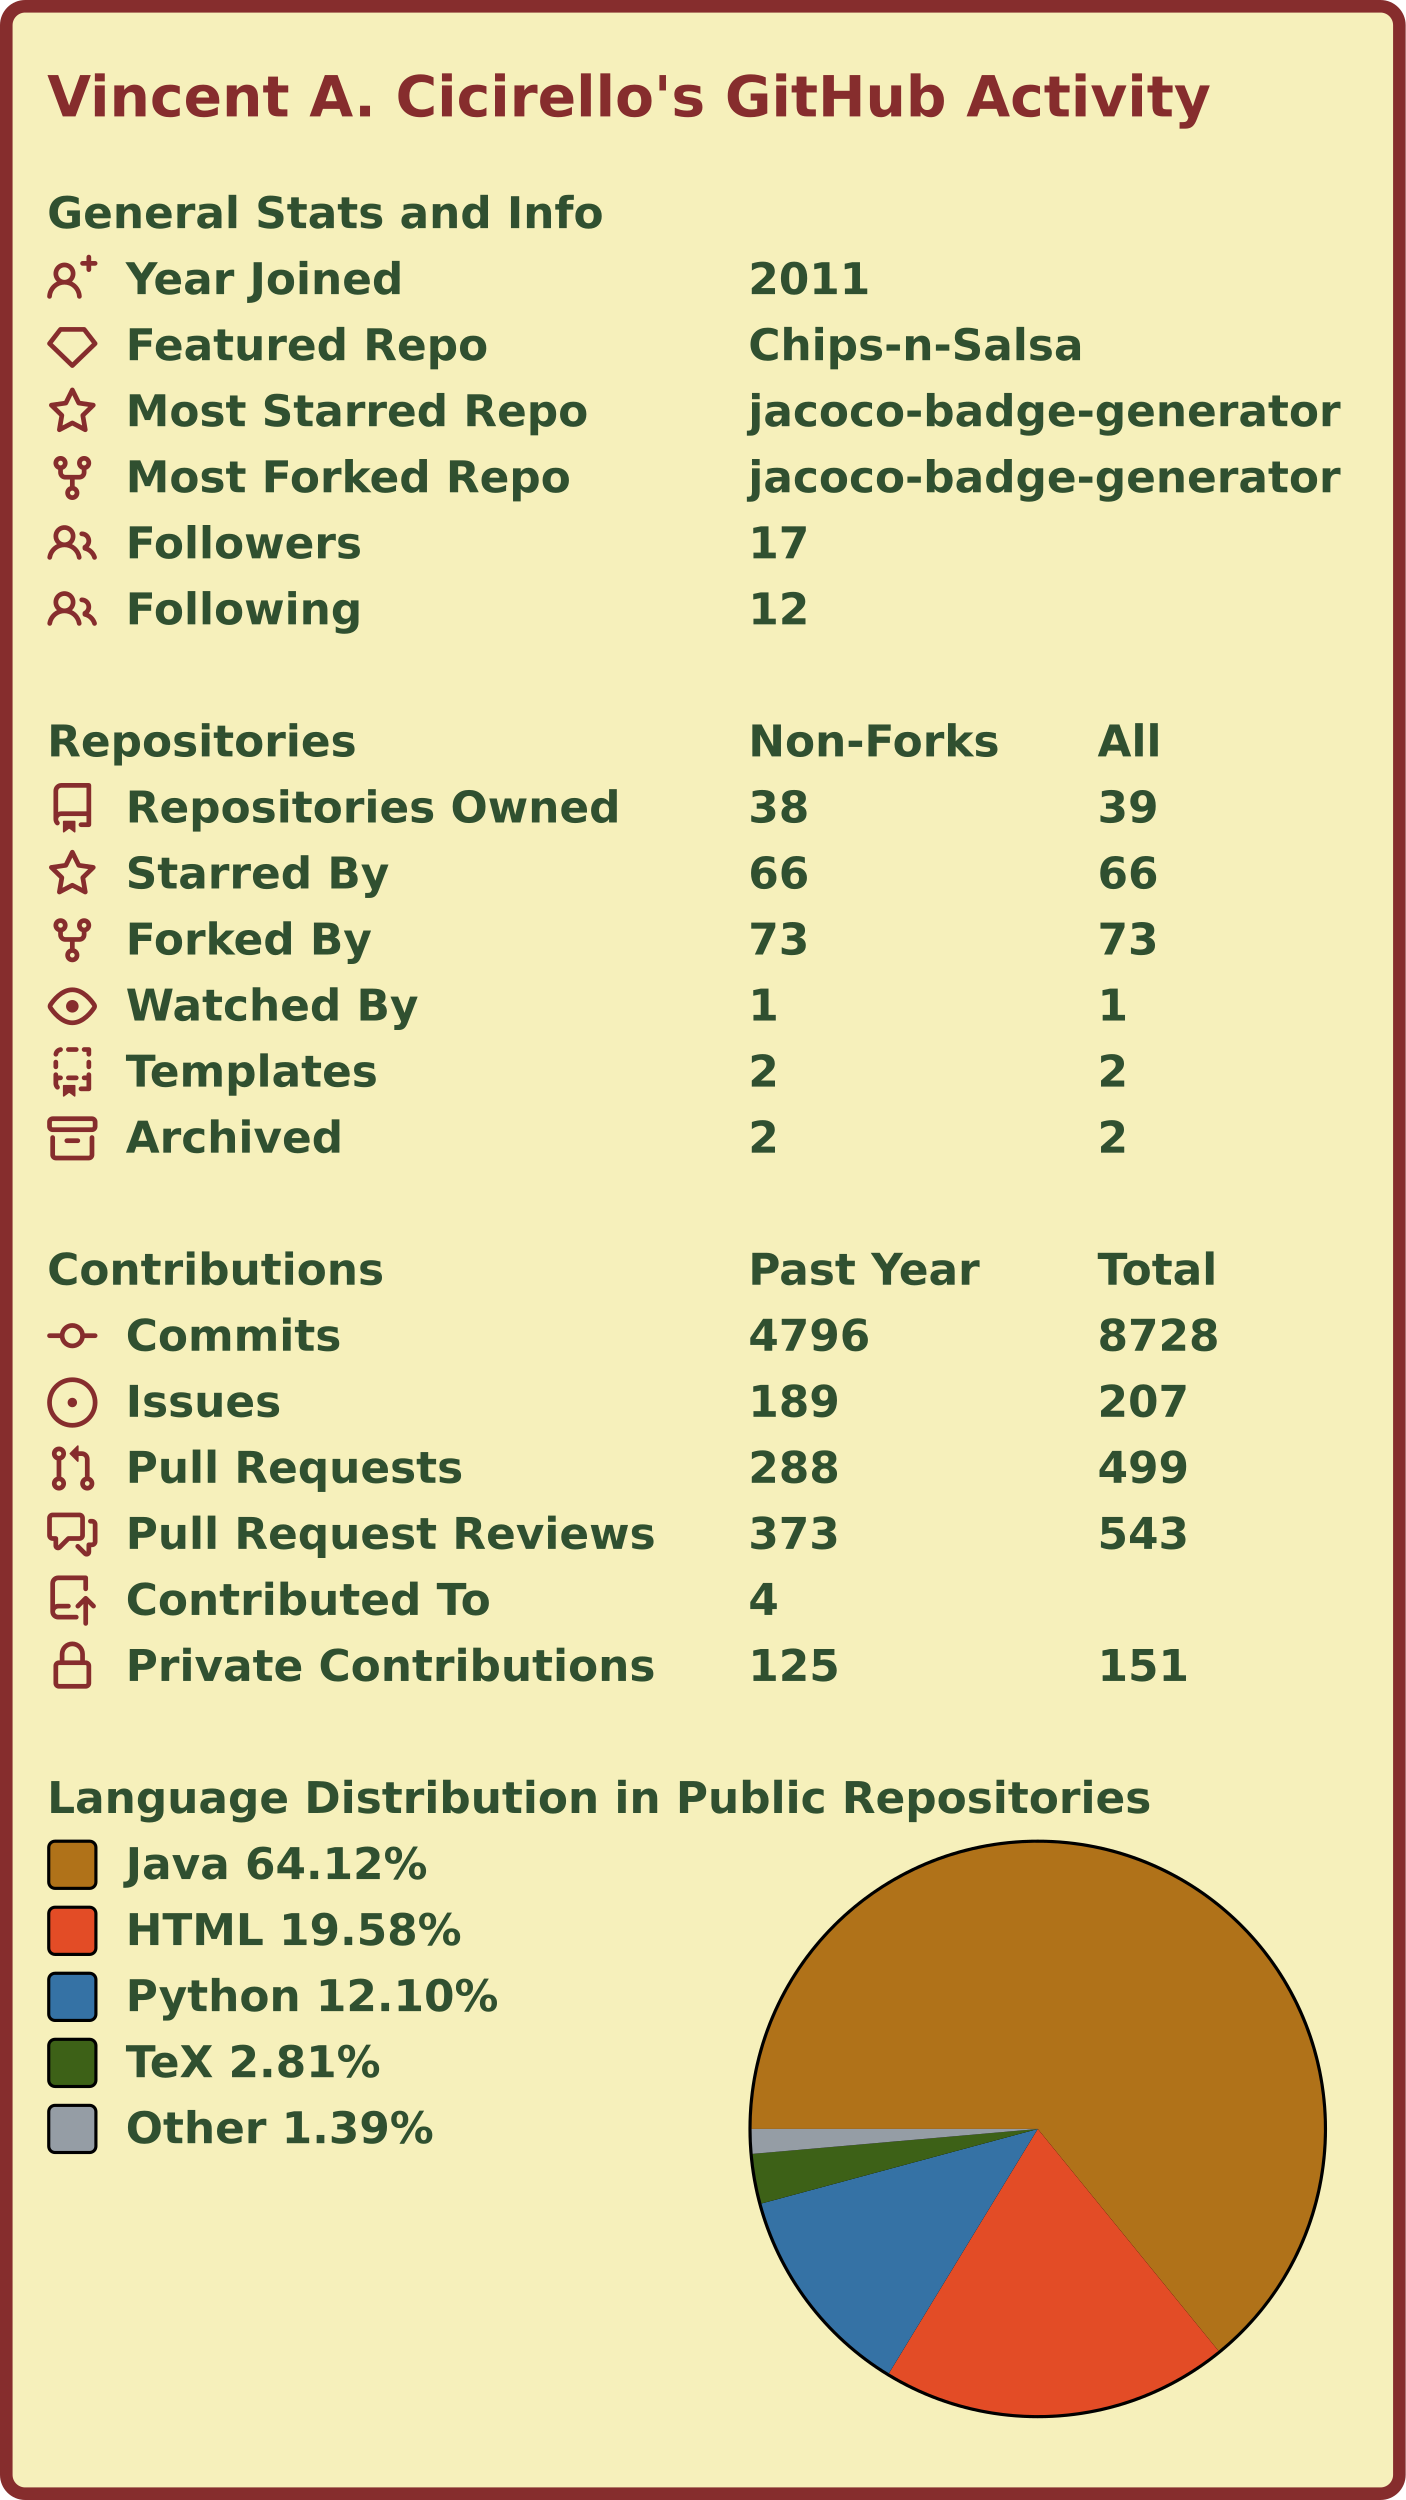
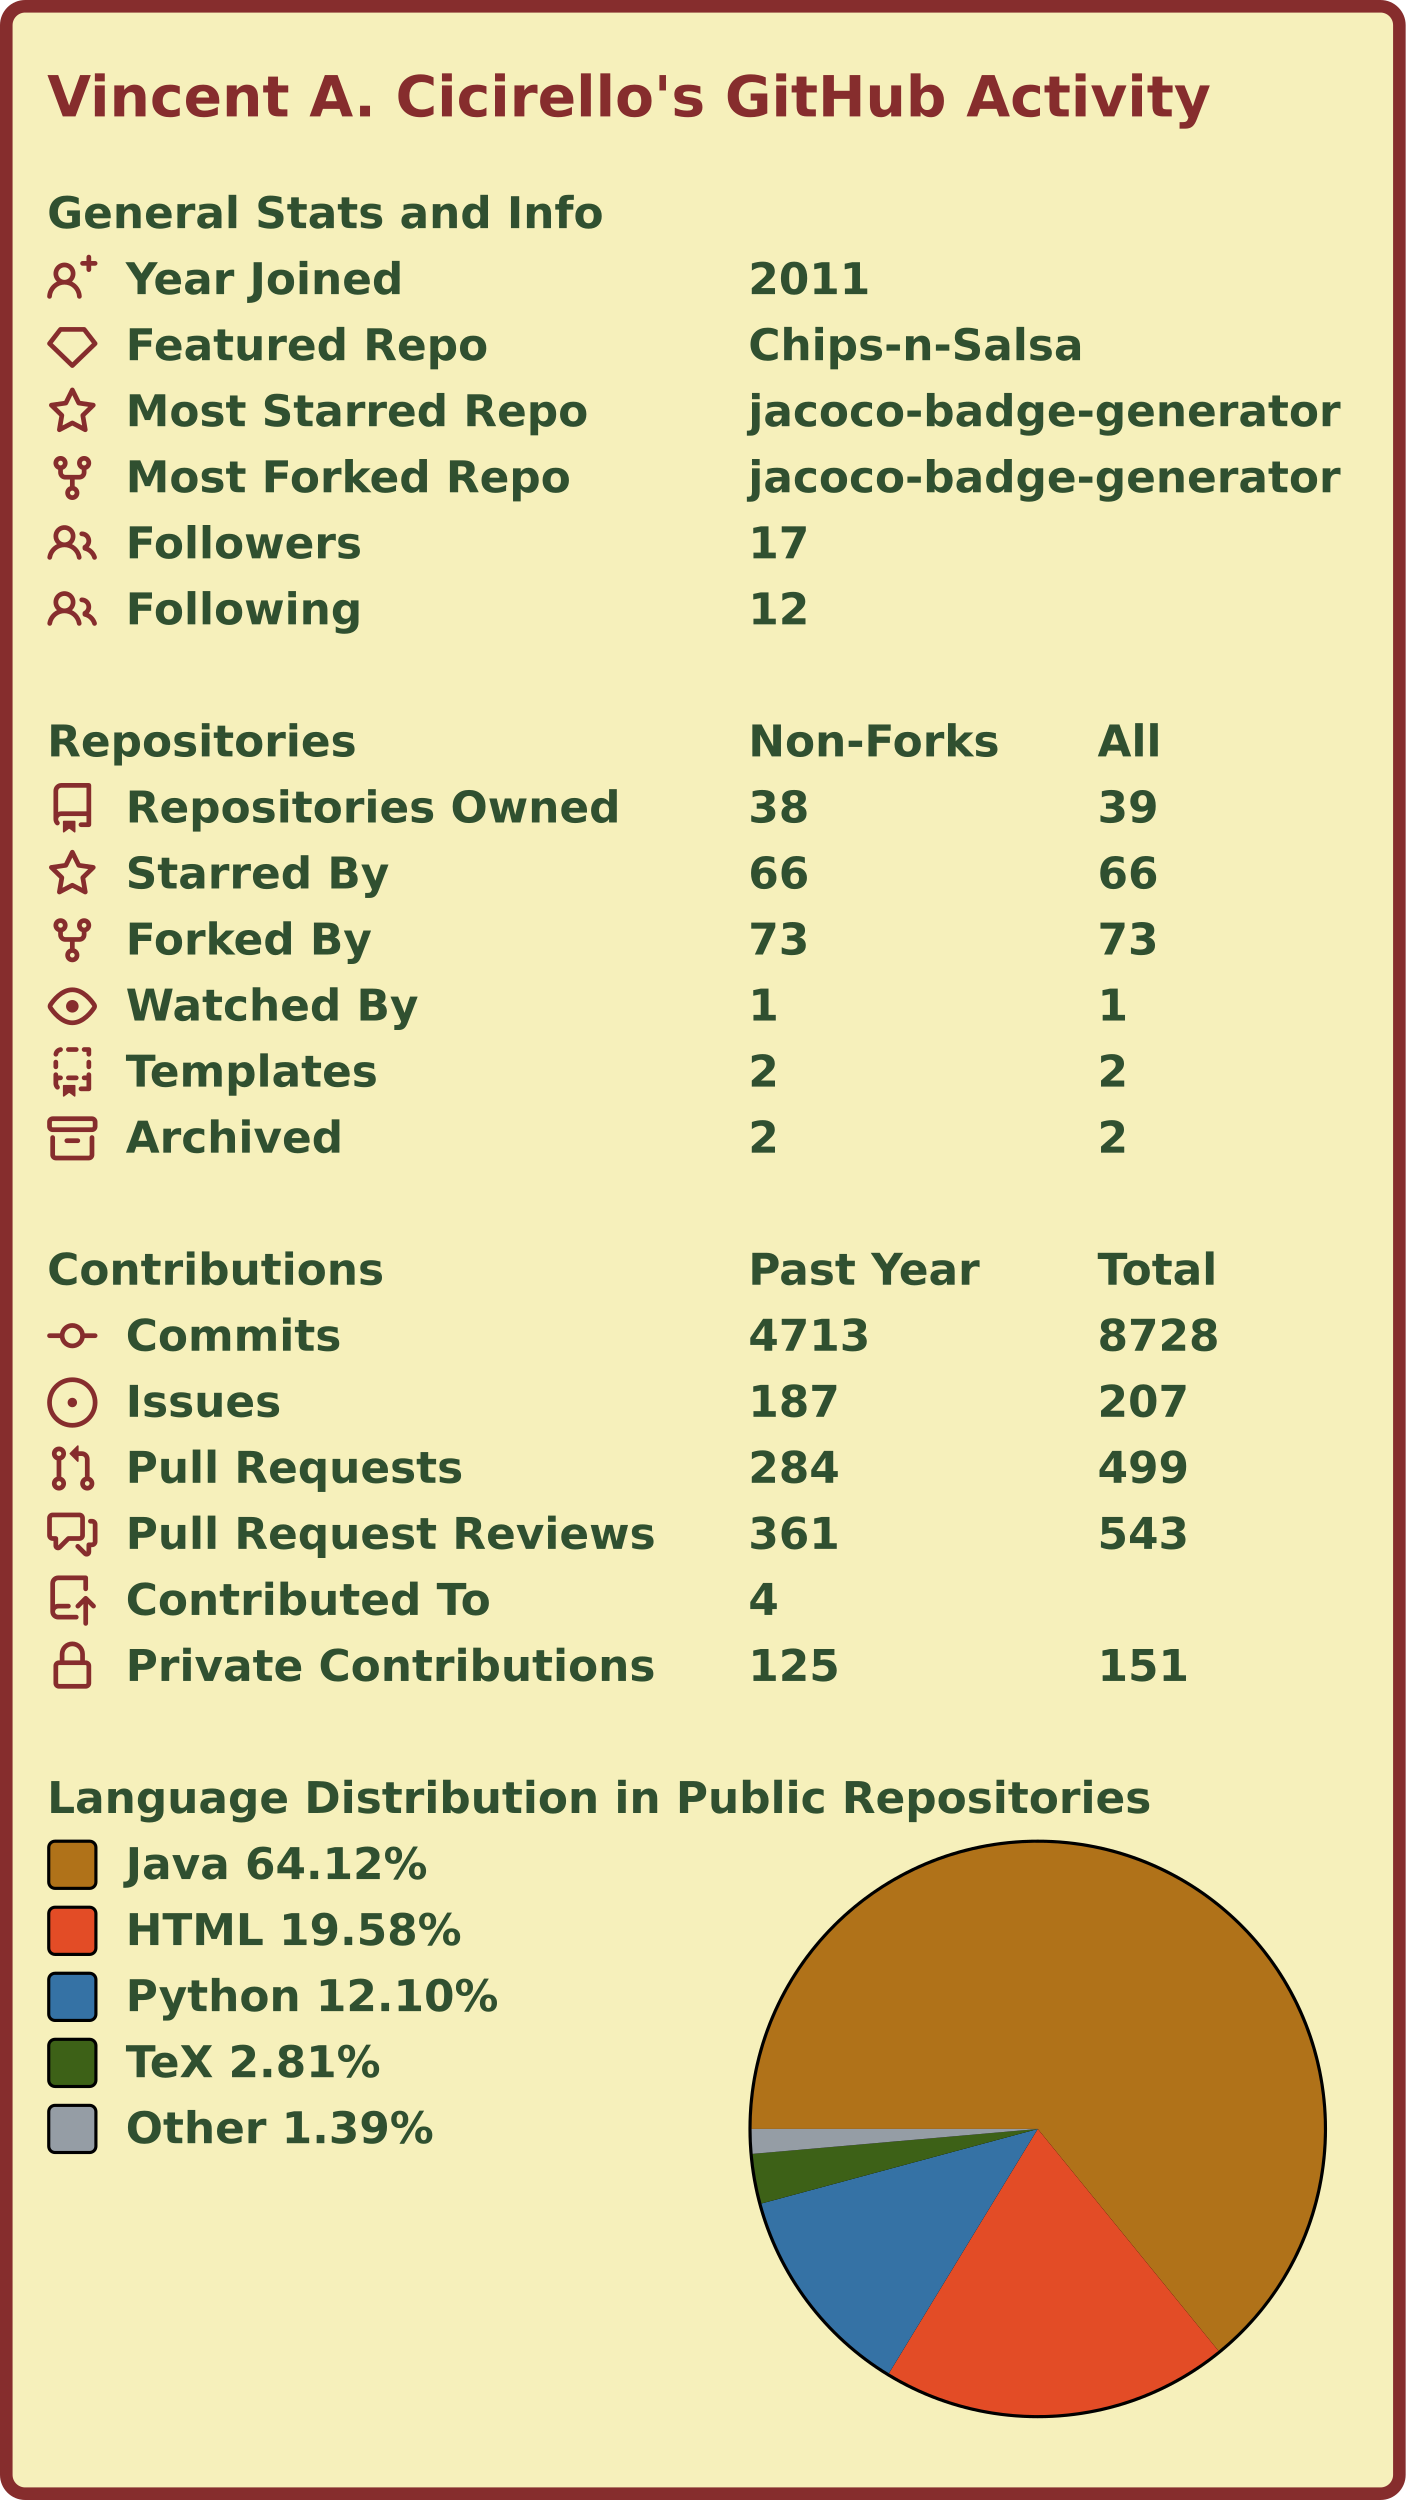
<svg xmlns="http://www.w3.org/2000/svg" width="447" height="795" viewBox="0 0 447 795" lang="en" xml:lang="en">
  <rect x="2" y="2" stroke-width="4" rx="6" width="443" height="791" stroke="#862d2d" fill="#f6f0bb" />
  <g font-weight="600" font-size="110pt" font-family="Verdana,Geneva,DejaVu Sans,sans-serif" text-rendering="geometricPrecision">
    <text x="122" y="301" lengthAdjust="spacingAndGlyphs" textLength="2985" transform="scale(0.123)" fill="#862d2d">Vincent A. Cicirello's GitHub Activity</text>
    <g transform="translate(0, 60)" fill="#305030">
      <g transform="translate(15, 0)">
        <g transform="scale(0.095)">
          <text x="0" y="132" textLength="1851" lengthAdjust="spacingAndGlyphs">General Stats and Info</text>
        </g>
      </g>
      <g transform="translate(15, 21)">
        <path fill="#862d2d" fill-rule="evenodd" d="M13.25 0a.75.75 0 01.75.75V2h1.25a.75.75 0 010 1.5H14v1.25a.75.75 0 01-1.5 0V3.5h-1.25a.75.75 0 010-1.5h1.25V.75a.75.75 0 01.75-.75zM5.5 4a2 2 0 100 4 2 2 0 000-4zm2.4 4.548a3.5 3.5 0 10-4.799 0 5.527 5.527 0 00-3.1 4.66.75.75 0 101.498.085A4.01 4.01 0 015.5 9.5a4.01 4.01 0 014.001 3.793.75.75 0 101.498-.086 5.527 5.527 0 00-3.1-4.659z" />
        <g transform="scale(0.095)">
          <text lengthAdjust="spacingAndGlyphs" textLength="932" x="263" y="132">Year Joined</text>
          <text lengthAdjust="spacingAndGlyphs" textLength="420" x="2347" y="132">2011</text>
        </g>
      </g>
      <g transform="translate(15, 42)">
        <path fill="#862d2d" fill-rule="evenodd" d="M3.637 2.291A.75.75 0 014.23 2h7.54a.75.75 0 01.593.291l3.48 4.5a.75.75 0 01-.072.999l-7.25 7a.75.75 0 01-1.042 0l-7.25-7a.75.75 0 01-.072-.999l3.48-4.5zM4.598 3.5L1.754 7.177 8 13.207l6.246-6.03L11.402 3.5H4.598z" />
        <g transform="scale(0.095)">
          <text lengthAdjust="spacingAndGlyphs" textLength="1215" x="263" y="132">Featured Repo</text>
          <text lengthAdjust="spacingAndGlyphs" textLength="1120" x="2347" y="132">Chips-n-Salsa</text>
        </g>
      </g>
      <g transform="translate(15, 63)">
        <path fill="#862d2d" fill-rule="evenodd" d="M8 .25a.75.75 0 01.673.418l1.882 3.815 4.21.612a.75.75 0 01.416 1.279l-3.046 2.97.719 4.192a.75.75 0 01-1.088.791L8 12.347l-3.766 1.98a.75.75 0 01-1.088-.79l.72-4.194L.818 6.374a.75.75 0 01.416-1.28l4.21-.611L7.327.668A.75.75 0 018 .25zm0 2.445L6.615 5.5a.75.75 0 01-.564.41l-3.097.45 2.24 2.184a.75.75 0 01.216.664l-.528 3.084 2.769-1.456a.75.75 0 01.698 0l2.77 1.456-.53-3.084a.75.75 0 01.216-.664l2.24-2.183-3.096-.45a.75.75 0 01-.564-.41L8 2.694v.001z" />
        <g transform="scale(0.095)">
          <text lengthAdjust="spacingAndGlyphs" textLength="1532" x="263" y="132">Most Starred Repo</text>
          <text lengthAdjust="spacingAndGlyphs" textLength="1986" x="2347" y="132">jacoco-badge-generator</text>
        </g>
      </g>
      <g transform="translate(15, 84)">
        <path fill="#862d2d" fill-rule="evenodd" d="M5 3.25a.75.75 0 11-1.5 0 .75.75 0 011.5 0zm0 2.122a2.25 2.25 0 10-1.5 0v.878A2.25 2.25 0 005.75 8.5h1.5v2.128a2.251 2.251 0 101.5 0V8.5h1.5a2.25 2.25 0 002.25-2.25v-.878a2.25 2.25 0 10-1.5 0v.878a.75.75 0 01-.75.75h-4.5A.75.75 0 015 6.25v-.878zm3.75 7.378a.75.75 0 11-1.5 0 .75.75 0 011.5 0zm3-8.75a.75.75 0 100-1.5.75.75 0 000 1.5z" />
        <g transform="scale(0.095)">
          <text lengthAdjust="spacingAndGlyphs" textLength="1485" x="263" y="132">Most Forked Repo</text>
          <text lengthAdjust="spacingAndGlyphs" textLength="1986" x="2347" y="132">jacoco-badge-generator</text>
        </g>
      </g>
      <g transform="translate(15, 105)">
        <path fill="#862d2d" fill-rule="evenodd" d="M5.5 3.5a2 2 0 100 4 2 2 0 000-4zM2 5.5a3.5 3.5 0 115.898 2.549 5.507 5.507 0 013.034 4.084.75.75 0 11-1.482.235 4.001 4.001 0 00-7.9 0 .75.75 0 01-1.482-.236A5.507 5.507 0 013.102 8.05 3.49 3.49 0 012 5.5zM11 4a.75.75 0 100 1.5 1.5 1.5 0 01.666 2.844.75.75 0 00-.416.672v.352a.75.75 0 00.574.73c1.2.289 2.162 1.2 2.522 2.372a.75.75 0 101.434-.44 5.01 5.01 0 00-2.56-3.012A3 3 0 0011 4z" />
        <g transform="scale(0.095)">
          <text lengthAdjust="spacingAndGlyphs" textLength="778" x="263" y="132">Followers</text>
          <text lengthAdjust="spacingAndGlyphs" textLength="210" x="2347" y="132">17</text>
        </g>
      </g>
      <g transform="translate(15, 126)">
        <path fill="#862d2d" fill-rule="evenodd" d="M5.5 3.5a2 2 0 100 4 2 2 0 000-4zM2 5.5a3.5 3.5 0 115.898 2.549 5.507 5.507 0 013.034 4.084.75.75 0 11-1.482.235 4.001 4.001 0 00-7.9 0 .75.75 0 01-1.482-.236A5.507 5.507 0 013.102 8.05 3.49 3.49 0 012 5.5zM11 4a.75.75 0 100 1.5 1.5 1.5 0 01.666 2.844.75.75 0 00-.416.672v.352a.75.75 0 00.574.73c1.2.289 2.162 1.2 2.522 2.372a.75.75 0 101.434-.44 5.01 5.01 0 00-2.56-3.012A3 3 0 0011 4z" />
        <g transform="scale(0.095)">
          <text lengthAdjust="spacingAndGlyphs" textLength="780" x="263" y="132">Following</text>
          <text lengthAdjust="spacingAndGlyphs" textLength="210" x="2347" y="132">12</text>
        </g>
      </g>
    </g>
    <g transform="translate(0, 228)" fill="#305030">
      <g transform="translate(15, 0)">
        <g transform="scale(0.095)">
          <text x="0" y="132" textLength="1020" lengthAdjust="spacingAndGlyphs">Repositories</text>
          <text x="2347" y="132" textLength="832" lengthAdjust="spacingAndGlyphs">Non-Forks</text>
          <text x="3516" y="132" textLength="206" lengthAdjust="spacingAndGlyphs">All</text>
        </g>
      </g>
      <g transform="translate(15, 21)">
        <path fill="#862d2d" fill-rule="evenodd" d="M2 2.5A2.5 2.5 0 014.5 0h8.75a.75.75 0 01.75.75v12.5a.75.75 0 01-.75.75h-2.5a.75.75 0 110-1.5h1.75v-2h-8a1 1 0 00-.714 1.7.75.75 0 01-1.072 1.05A2.495 2.495 0 012 11.5v-9zm10.5-1V9h-8c-.356 0-.694.074-1 .208V2.5a1 1 0 011-1h8zM5 12.25v3.25a.25.25 0 00.4.2l1.45-1.087a.25.25 0 01.3 0L8.6 15.7a.25.25 0 00.4-.2v-3.25a.25.25 0 00-.25-.25h-3.5a.25.25 0 00-.25.25z" />
        <g transform="scale(0.095)">
          <text lengthAdjust="spacingAndGlyphs" textLength="1650" x="263" y="132">Repositories Owned</text>
          <text lengthAdjust="spacingAndGlyphs" textLength="210" x="2347" y="132">38</text>
          <text lengthAdjust="spacingAndGlyphs" textLength="210" x="3516" y="132">39</text>
        </g>
      </g>
      <g transform="translate(15, 42)">
        <path fill="#862d2d" fill-rule="evenodd" d="M8 .25a.75.75 0 01.673.418l1.882 3.815 4.21.612a.75.75 0 01.416 1.279l-3.046 2.97.719 4.192a.75.75 0 01-1.088.791L8 12.347l-3.766 1.98a.75.75 0 01-1.088-.79l.72-4.194L.818 6.374a.75.75 0 01.416-1.28l4.21-.611L7.327.668A.75.75 0 018 .25zm0 2.445L6.615 5.5a.75.75 0 01-.564.41l-3.097.45 2.24 2.184a.75.75 0 01.216.664l-.528 3.084 2.769-1.456a.75.75 0 01.698 0l2.77 1.456-.53-3.084a.75.75 0 01.216-.664l2.24-2.183-3.096-.45a.75.75 0 01-.564-.41L8 2.694v.001z" />
        <g transform="scale(0.095)">
          <text lengthAdjust="spacingAndGlyphs" textLength="874" x="263" y="132">Starred By</text>
          <text lengthAdjust="spacingAndGlyphs" textLength="210" x="2347" y="132">66</text>
          <text lengthAdjust="spacingAndGlyphs" textLength="210" x="3516" y="132">66</text>
        </g>
      </g>
      <g transform="translate(15, 63)">
        <path fill="#862d2d" fill-rule="evenodd" d="M5 3.25a.75.75 0 11-1.5 0 .75.75 0 011.5 0zm0 2.122a2.25 2.25 0 10-1.5 0v.878A2.25 2.25 0 005.75 8.5h1.5v2.128a2.251 2.251 0 101.5 0V8.5h1.5a2.25 2.25 0 002.25-2.25v-.878a2.25 2.25 0 10-1.5 0v.878a.75.75 0 01-.75.75h-4.5A.75.75 0 015 6.25v-.878zm3.75 7.378a.75.75 0 11-1.5 0 .75.75 0 011.5 0zm3-8.75a.75.75 0 100-1.5.75.75 0 000 1.5z" />
        <g transform="scale(0.095)">
          <text lengthAdjust="spacingAndGlyphs" textLength="828" x="263" y="132">Forked By</text>
          <text lengthAdjust="spacingAndGlyphs" textLength="210" x="2347" y="132">73</text>
          <text lengthAdjust="spacingAndGlyphs" textLength="210" x="3516" y="132">73</text>
        </g>
      </g>
      <g transform="translate(15, 84)">
        <path fill="#862d2d" fill-rule="evenodd" d="M1.679 7.932c.412-.621 1.242-1.75 2.366-2.717C5.175 4.242 6.527 3.5 8 3.5c1.473 0 2.824.742 3.955 1.715 1.124.967 1.954 2.096 2.366 2.717a.119.119 0 010 .136c-.412.621-1.242 1.75-2.366 2.717C10.825 11.758 9.473 12.5 8 12.5c-1.473 0-2.824-.742-3.955-1.715C2.92 9.818 2.09 8.69 1.679 8.068a.119.119 0 010-.136zM8 2c-1.981 0-3.67.992-4.933 2.078C1.797 5.169.88 6.423.43 7.1a1.619 1.619 0 000 1.798c.45.678 1.367 1.932 2.637 3.024C4.329 13.008 6.019 14 8 14c1.981 0 3.67-.992 4.933-2.078 1.27-1.091 2.187-2.345 2.637-3.023a1.619 1.619 0 000-1.798c-.45-.678-1.367-1.932-2.637-3.023C11.671 2.992 9.981 2 8 2zm0 8a2 2 0 100-4 2 2 0 000 4z" />
        <g transform="scale(0.095)">
          <text lengthAdjust="spacingAndGlyphs" textLength="993" x="263" y="132">Watched By</text>
          <text lengthAdjust="spacingAndGlyphs" textLength="105" x="2347" y="132">1</text>
          <text lengthAdjust="spacingAndGlyphs" textLength="105" x="3516" y="132">1</text>
        </g>
      </g>
      <g transform="translate(15, 105)">
        <path fill="#862d2d" fill-rule="evenodd" d="M6 .75A.75.75 0 016.75 0h2.5a.75.75 0 010 1.5h-2.5A.75.75 0 016 .75zm5 0a.75.75 0 01.75-.75h1.5a.75.75 0 01.75.75v1.5a.75.75 0 01-1.5 0V1.5h-.75A.75.75 0 0111 .75zM4.992.662a.75.75 0 01-.636.848c-.436.063-.783.41-.846.846a.75.75 0 01-1.485-.212A2.501 2.501 0 014.144.025a.75.75 0 01.848.637zM2.75 4a.75.75 0 01.75.75v1.5a.75.75 0 01-1.5 0v-1.5A.75.75 0 012.75 4zm10.5 0a.75.75 0 01.75.75v1.5a.75.75 0 01-1.5 0v-1.5a.75.75 0 01.75-.75zM2.75 8a.75.75 0 01.75.75v.268A1.72 1.72 0 013.75 9h.5a.75.75 0 010 1.5h-.5a.25.25 0 00-.25.25v.75c0 .28.114.532.3.714a.75.75 0 01-1.05 1.072A2.495 2.495 0 012 11.5V8.75A.75.75 0 012.75 8zm10.5 0a.75.75 0 01.75.75v4.5a.75.75 0 01-.75.75h-2.5a.75.75 0 010-1.5h1.75v-2h-.75a.75.75 0 010-1.5h.75v-.25a.75.75 0 01.75-.75zM6 9.75A.75.75 0 016.75 9h2.5a.75.75 0 010 1.5h-2.5A.75.75 0 016 9.75zm-1 2.5v3.25a.25.25 0 00.4.2l1.45-1.087a.25.25 0 01.3 0L8.6 15.7a.25.25 0 00.4-.2v-3.25a.25.25 0 00-.25-.25h-3.5a.25.25 0 00-.25.25z" />
        <g transform="scale(0.095)">
          <text lengthAdjust="spacingAndGlyphs" textLength="868" x="263" y="132">Templates</text>
          <text lengthAdjust="spacingAndGlyphs" textLength="105" x="2347" y="132">2</text>
          <text lengthAdjust="spacingAndGlyphs" textLength="105" x="3516" y="132">2</text>
        </g>
      </g>
      <g transform="translate(15, 126)">
        <path fill="#862d2d" fill-rule="evenodd" d="M1.75 2.5a.25.25 0 00-.25.25v1.5c0 .138.112.25.25.25h12.5a.25.25 0 00.25-.25v-1.5a.25.25 0 00-.25-.25H1.75zM0 2.75C0 1.784.784 1 1.75 1h12.5c.966 0 1.75.784 1.75 1.75v1.5A1.75 1.75 0 0114.25 6H1.75A1.75 1.75 0 010 4.25v-1.5zM1.75 7a.75.75 0 01.75.75v5.5c0 .138.112.25.25.25h10.5a.25.25 0 00.25-.25v-5.5a.75.75 0 111.5 0v5.5A1.75 1.75 0 0113.25 15H2.75A1.75 1.75 0 011 13.25v-5.5A.75.75 0 011.75 7zm4.5 1a.75.75 0 000 1.5h3.5a.75.75 0 100-1.5h-3.5z" />
        <g transform="scale(0.095)">
          <text lengthAdjust="spacingAndGlyphs" textLength="726" x="263" y="132">Archived</text>
          <text lengthAdjust="spacingAndGlyphs" textLength="105" x="2347" y="132">2</text>
          <text lengthAdjust="spacingAndGlyphs" textLength="105" x="3516" y="132">2</text>
        </g>
      </g>
    </g>
    <g transform="translate(0, 396)" fill="#305030">
      <g transform="translate(15, 0)">
        <g transform="scale(0.095)">
          <text x="0" y="132" textLength="1112" lengthAdjust="spacingAndGlyphs">Contributions</text>
          <text x="2347" y="132" textLength="774" lengthAdjust="spacingAndGlyphs">Past Year</text>
          <text x="3516" y="132" textLength="414" lengthAdjust="spacingAndGlyphs">Total</text>
        </g>
      </g>
      <g transform="translate(15, 21)">
        <path fill="#862d2d" fill-rule="evenodd" d="M10.5 7.75a2.5 2.5 0 11-5 0 2.5 2.5 0 015 0zm1.43.75a4.002 4.002 0 01-7.86 0H.75a.75.75 0 110-1.5h3.32a4.001 4.001 0 017.86 0h3.32a.75.75 0 110 1.5h-3.32z" />
        <g transform="scale(0.095)">
          <text lengthAdjust="spacingAndGlyphs" textLength="734" x="263" y="132">Commits</text>
-           <text lengthAdjust="spacingAndGlyphs" textLength="420" x="2347" y="132">4796</text>
+           <text lengthAdjust="spacingAndGlyphs" textLength="420" x="2347" y="132">4713</text>
          <text lengthAdjust="spacingAndGlyphs" textLength="420" x="3516" y="132">8728</text>
        </g>
      </g>
      <g transform="translate(15, 42)">
        <path fill="#862d2d" d="M8 9.5a1.5 1.5 0 100-3 1.5 1.5 0 000 3z" />
        <path fill="#862d2d" fill-rule="evenodd" d="M8 0a8 8 0 100 16A8 8 0 008 0zM1.5 8a6.5 6.5 0 1113 0 6.5 6.5 0 01-13 0z" />
        <g transform="scale(0.095)">
          <text lengthAdjust="spacingAndGlyphs" textLength="512" x="263" y="132">Issues</text>
-           <text lengthAdjust="spacingAndGlyphs" textLength="315" x="2347" y="132">189</text>
+           <text lengthAdjust="spacingAndGlyphs" textLength="315" x="2347" y="132">187</text>
          <text lengthAdjust="spacingAndGlyphs" textLength="315" x="3516" y="132">207</text>
        </g>
      </g>
      <g transform="translate(15, 63)">
        <path fill="#862d2d" fill-rule="evenodd" d="M7.177 3.073L9.573.677A.25.25 0 0110 .854v4.792a.25.25 0 01-.427.177L7.177 3.427a.25.25 0 010-.354zM3.75 2.5a.75.75 0 100 1.5.75.75 0 000-1.5zm-2.25.75a2.25 2.25 0 113 2.122v5.256a2.251 2.251 0 11-1.5 0V5.372A2.25 2.25 0 011.5 3.25zM11 2.5h-1V4h1a1 1 0 011 1v5.628a2.251 2.251 0 101.5 0V5A2.5 2.5 0 0011 2.5zm1 10.25a.75.75 0 111.5 0 .75.75 0 01-1.5 0zM3.75 12a.75.75 0 100 1.5.75.75 0 000-1.5z" />
        <g transform="scale(0.095)">
          <text lengthAdjust="spacingAndGlyphs" textLength="1113" x="263" y="132">Pull Requests</text>
-           <text lengthAdjust="spacingAndGlyphs" textLength="315" x="2347" y="132">288</text>
+           <text lengthAdjust="spacingAndGlyphs" textLength="315" x="2347" y="132">284</text>
          <text lengthAdjust="spacingAndGlyphs" textLength="315" x="3516" y="132">499</text>
        </g>
      </g>
      <g transform="translate(15, 84)">
        <path fill="#862d2d" fill-rule="evenodd" d="M1.5 2.75a.25.25 0 01.25-.25h8.5a.25.25 0 01.25.25v5.5a.25.25 0 01-.25.25h-3.5a.75.75 0 00-.53.22L3.5 11.44V9.25a.75.75 0 00-.75-.75h-1a.25.25 0 01-.25-.25v-5.5zM1.75 1A1.75 1.75 0 000 2.75v5.5C0 9.216.784 10 1.75 10H2v1.543a1.457 1.457 0 002.487 1.03L7.061 10h3.189A1.75 1.75 0 0012 8.25v-5.5A1.75 1.75 0 0010.25 1h-8.5zM14.5 4.75a.25.25 0 00-.25-.25h-.5a.75.75 0 110-1.5h.5c.966 0 1.75.784 1.75 1.75v5.5A1.75 1.75 0 0114.25 12H14v1.543a1.457 1.457 0 01-2.487 1.03L9.22 12.28a.75.75 0 111.06-1.06l2.22 2.22v-2.19a.75.75 0 01.75-.75h1a.25.25 0 00.25-.25v-5.5z" />
        <g transform="scale(0.095)">
          <text lengthAdjust="spacingAndGlyphs" textLength="1762" x="263" y="132">Pull Request Reviews</text>
-           <text lengthAdjust="spacingAndGlyphs" textLength="315" x="2347" y="132">373</text>
+           <text lengthAdjust="spacingAndGlyphs" textLength="315" x="2347" y="132">361</text>
          <text lengthAdjust="spacingAndGlyphs" textLength="315" x="3516" y="132">543</text>
        </g>
      </g>
      <g transform="translate(15, 105)">
        <path fill="#862d2d" fill-rule="evenodd" d="M1 2.5A2.5 2.5 0 013.5 0h8.75a.75.75 0 01.75.75v3.5a.75.75 0 01-1.5 0V1.5h-8a1 1 0 00-1 1v6.708A2.492 2.492 0 013.5 9h3.25a.75.75 0 010 1.5H3.5a1 1 0 100 2h5.75a.75.75 0 010 1.5H3.5A2.5 2.5 0 011 11.5v-9zm13.23 7.79a.75.75 0 001.06-1.06l-2.505-2.505a.75.75 0 00-1.06 0L9.22 9.229a.75.75 0 001.06 1.061l1.225-1.224v6.184a.75.75 0 001.5 0V9.066l1.224 1.224z" />
        <g transform="scale(0.095)">
          <text lengthAdjust="spacingAndGlyphs" textLength="1234" x="263" y="132">Contributed To</text>
          <text lengthAdjust="spacingAndGlyphs" textLength="105" x="2347" y="132">4</text>
        </g>
      </g>
      <g transform="translate(15, 126)">
        <path fill="#862d2d" fill-rule="evenodd" d="M4 4v2h-.25A1.75 1.75 0 002 7.75v5.5c0 .966.784 1.75 1.75 1.75h8.5A1.75 1.75 0 0014 13.25v-5.5A1.75 1.75 0 0012.25 6H12V4a4 4 0 10-8 0zm6.5 2V4a2.5 2.5 0 00-5 0v2h5zM12 7.5h.25a.25.25 0 01.25.25v5.5a.25.25 0 01-.25.25h-8.5a.25.25 0 01-.25-.25v-5.5a.25.25 0 01.25-.25H12z" />
        <g transform="scale(0.095)">
          <text lengthAdjust="spacingAndGlyphs" textLength="1742" x="263" y="132">Private Contributions</text>
          <text lengthAdjust="spacingAndGlyphs" textLength="315" x="2347" y="132">125</text>
          <text lengthAdjust="spacingAndGlyphs" textLength="315" x="3516" y="132">151</text>
        </g>
      </g>
    </g>
    <g transform="translate(0, 564)" fill="#305030">
      <g transform="translate(15, 0)">
        <g transform="scale(0.095)">
          <text x="0" y="132" textLength="3652" lengthAdjust="spacingAndGlyphs">Language Distribution in Public Repositories</text>
        </g>
      </g>
      <g transform="translate(238, 21)">
        <circle cx="92" cy="92" r="92" fill="#000000" />
      </g>
      <g transform="translate(239, 22)">
        <g>
          <path fill-rule="evenodd" fill="#b07219" d="M 0.0,91 A 91 91 0 1 1 148.453 161.57 L 91,91 Z" />
          <path fill-rule="evenodd" fill="#e34c26" d="M 148.453,161.57 A 91 91 0 0 1 43.664 168.719 L 91,91 Z" />
          <path fill-rule="evenodd" fill="#3572A5" d="M 43.664,168.719 A 91 91 0 0 1 3.143 114.708 L 91,91 Z" />
          <path fill-rule="evenodd" fill="#3D6117" d="M 3.143,114.708 A 91 91 0 0 1 0.345 98.92 L 91,91 Z" />
          <path fill-rule="evenodd" fill="#959da5" d="M 0.345,98.92 A 91 91 0 0 1 0.0 91 L 91,91 Z" />
          <animateTransform attributeName="transform" attributeType="XML" type="rotate" from="0 91 91" to="360 91 91" dur="10s" repeatCount="indefinite" />
        </g>
      </g>
      <g transform="translate(15, 21)">
        <rect x="0.5" y="0.5" rx="2" width="15" height="15" fill="#b07219" stroke-width="1" stroke="#000000" />
        <text transform="scale(0.095)" x="263" y="132" textLength="1038" lengthAdjust="spacingAndGlyphs">Java 64.12%</text>
      </g>
      <g transform="translate(15, 42)">
        <rect x="0.5" y="0.5" rx="2" width="15" height="15" fill="#e34c26" stroke-width="1" stroke="#000000" />
        <text transform="scale(0.095)" x="263" y="132" textLength="1142" lengthAdjust="spacingAndGlyphs">HTML 19.58%</text>
      </g>
      <g transform="translate(15, 63)">
        <rect x="0.5" y="0.5" rx="2" width="15" height="15" fill="#3572A5" stroke-width="1" stroke="#000000" />
        <text transform="scale(0.095)" x="263" y="132" textLength="1254" lengthAdjust="spacingAndGlyphs">Python 12.10%</text>
      </g>
      <g transform="translate(15, 84)">
        <rect x="0.5" y="0.5" rx="2" width="15" height="15" fill="#3D6117" stroke-width="1" stroke="#000000" />
        <text transform="scale(0.095)" x="263" y="132" textLength="894" lengthAdjust="spacingAndGlyphs">TeX 2.81%</text>
      </g>
      <g transform="translate(15, 105)">
        <rect x="0.5" y="0.5" rx="2" width="15" height="15" fill="#959da5" stroke-width="1" stroke="#000000" />
        <text transform="scale(0.095)" x="263" y="132" textLength="1047" lengthAdjust="spacingAndGlyphs">Other 1.39%</text>
      </g>
    </g>
  </g>
</svg>
